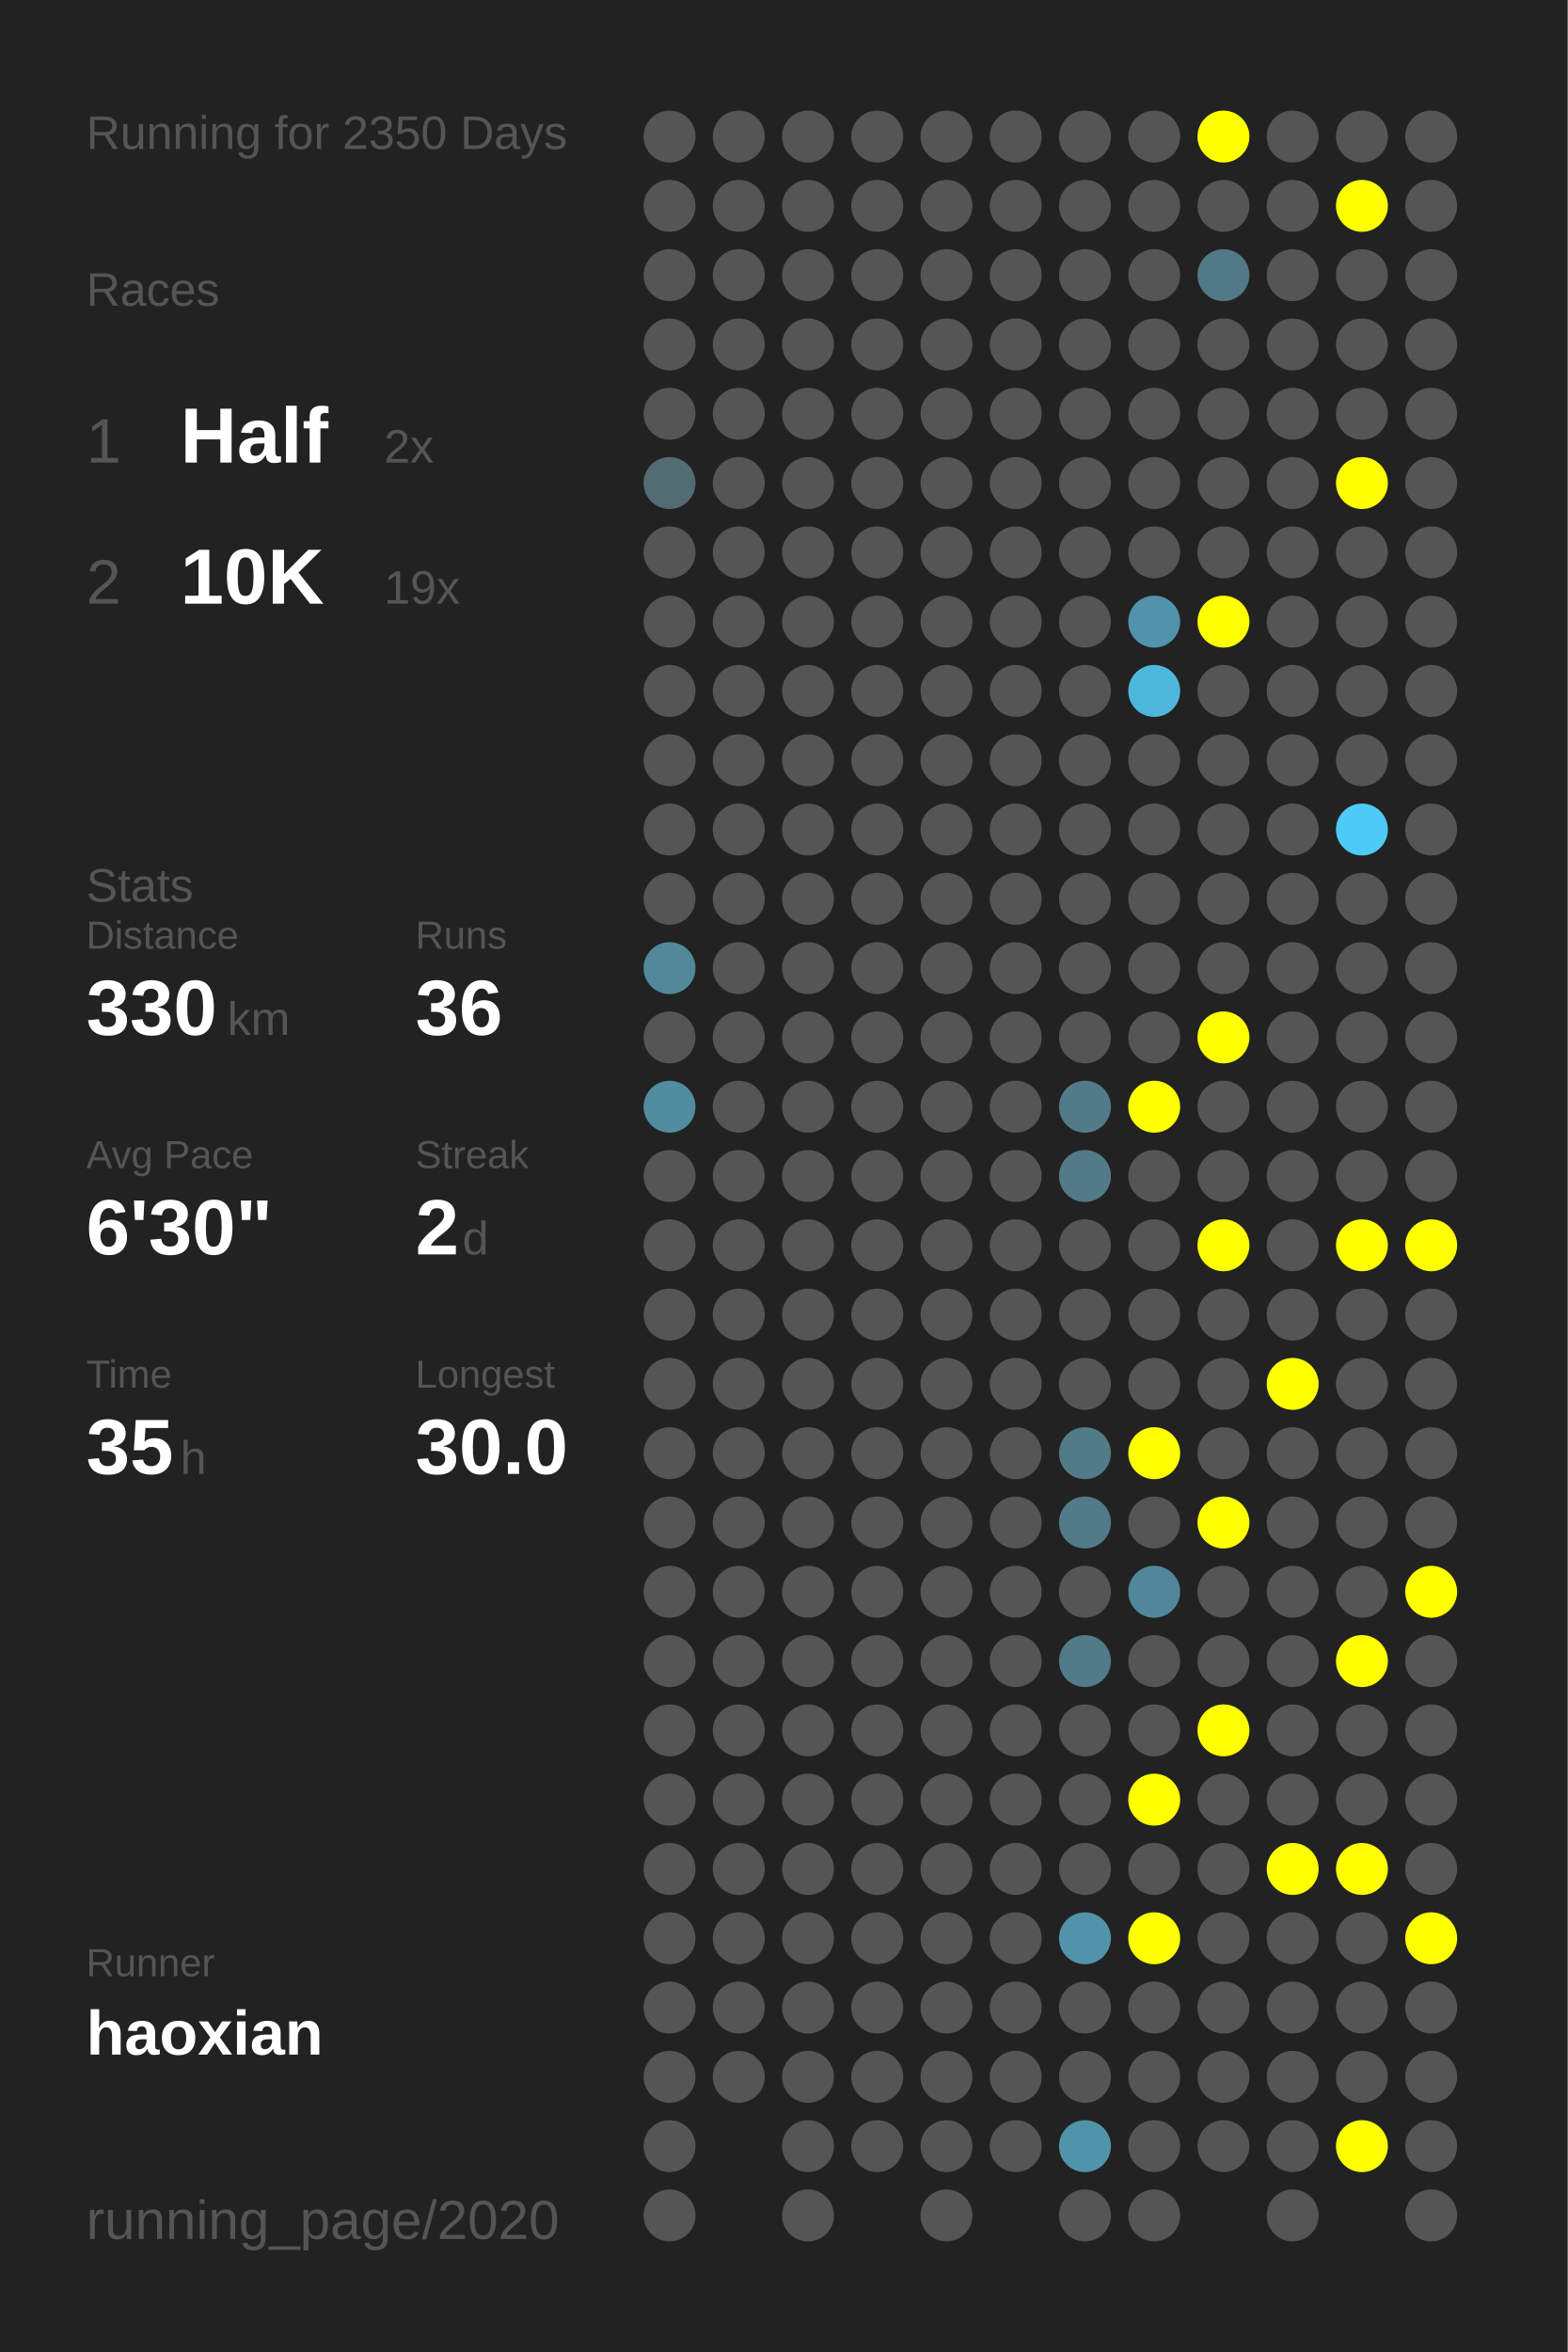
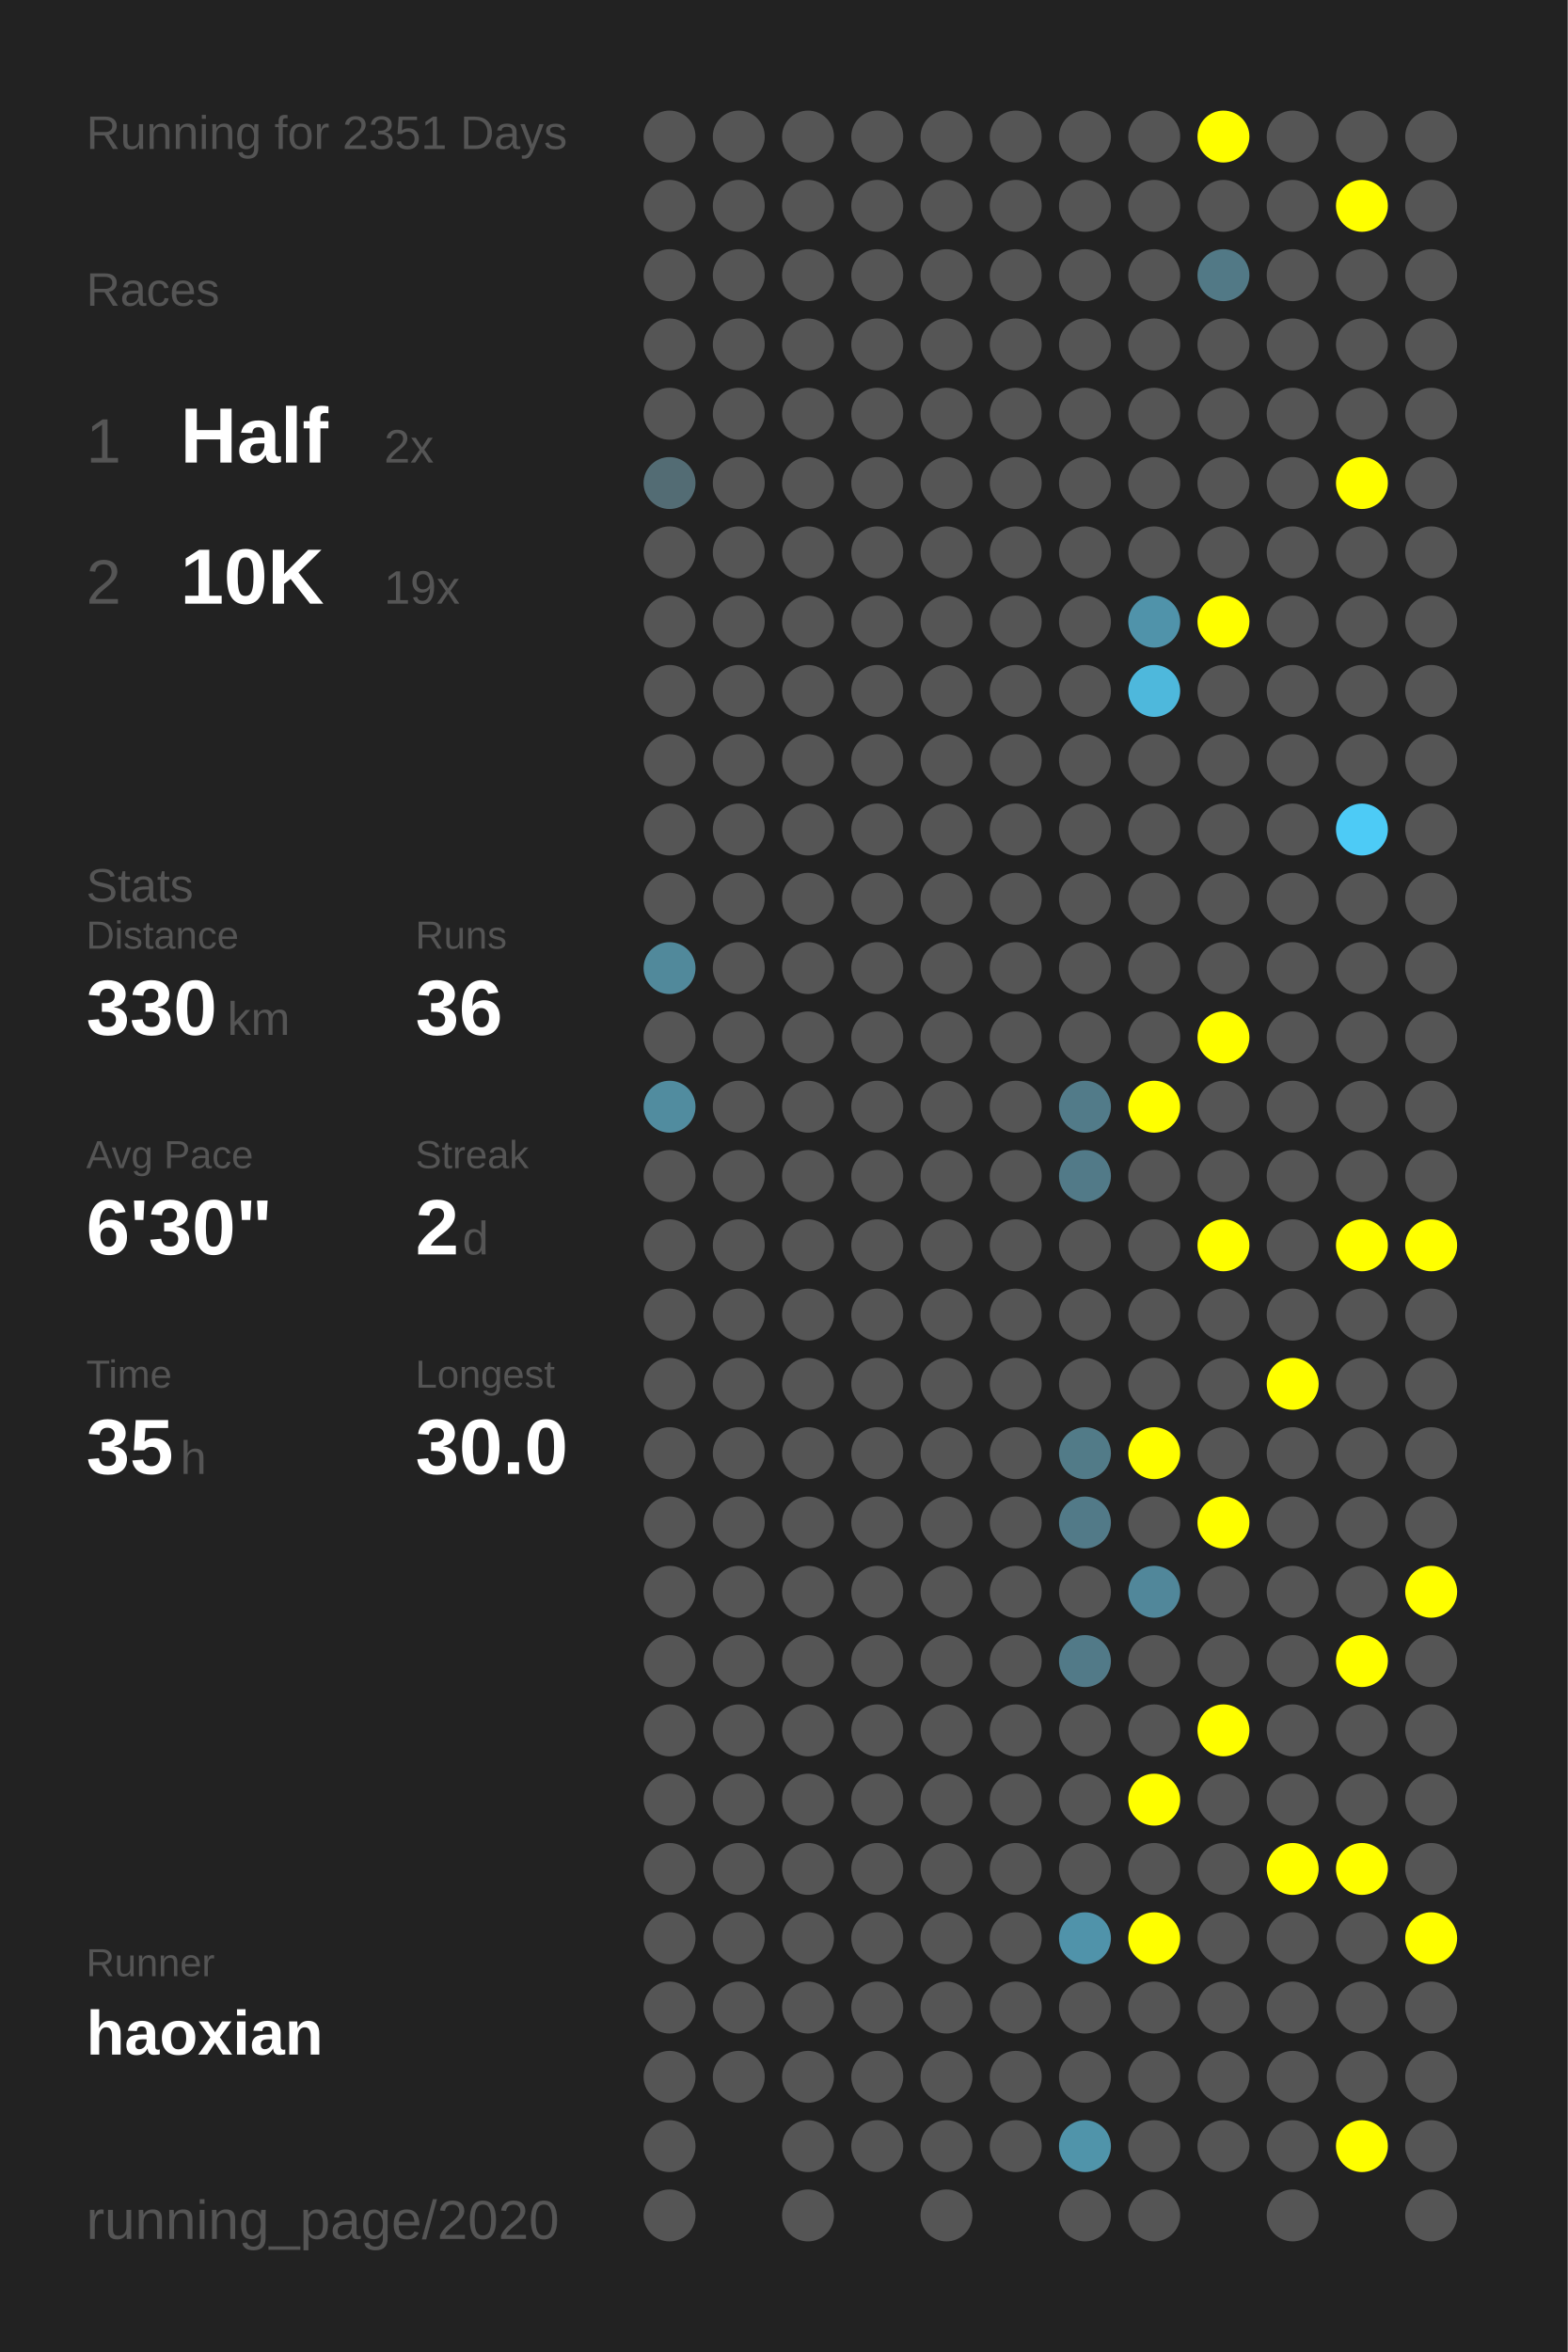
<svg xmlns="http://www.w3.org/2000/svg" baseProfile="full" height="300mm" version="1.1" viewBox="0,0,200,300" width="200mm">
  <defs />
  <rect fill="#222222" height="300" width="200" x="0" y="0" />
-   <text fill="#555555" style="font-size:6px; font-family:Arial;" x="11" y="19">Running for 2350 Days</text>
+   <text fill="#555555" style="font-size:6px; font-family:Arial;" x="11" y="19">Running for 2351 Days</text>
  <text fill="#555555" style="font-size:6px; font-family:Arial;" x="11" y="39">Races</text>
  <text fill="#555555" style="font-size:8px; font-family:Arial;" x="11" y="59">1</text>
  <text fill="#FFFFFF" style="font-size:10px; font-family:Arial; font-weight:bold;" x="23" y="59">Half</text>
  <text fill="#555555" style="font-size:6px; font-family:Arial;" x="49" y="59">2x</text>
  <text fill="#555555" style="font-size:8px; font-family:Arial;" x="11" y="77">2</text>
  <text fill="#FFFFFF" style="font-size:10px; font-family:Arial; font-weight:bold;" x="23" y="77">10K</text>
  <text fill="#555555" style="font-size:6px; font-family:Arial;" x="49" y="77">19x</text>
  <text fill="#555555" style="font-size:6px; font-family:Arial;" x="11" y="115">Stats</text>
  <text fill="#555555" style="font-size:5px; font-family:Arial;" x="11" y="121">Distance</text>
  <text fill="#FFFFFF" style="font-size:10px; font-family:Arial; font-weight:bold;" x="11" y="132">330</text>
  <text fill="#555555" style="font-size:6px; font-family:Arial;" x="29" y="132">km</text>
  <text fill="#555555" style="font-size:5px; font-family:Arial;" x="53" y="121">Runs</text>
  <text fill="#FFFFFF" style="font-size:10px; font-family:Arial; font-weight:bold;" x="53" y="132">36</text>
  <text fill="#555555" style="font-size:5px; font-family:Arial;" x="11" y="149">Avg Pace</text>
  <text fill="#FFFFFF" style="font-size:10px; font-family:Arial; font-weight:bold;" x="11" y="160">6'30"</text>
  <text fill="#555555" style="font-size:5px; font-family:Arial;" x="53" y="149">Streak</text>
  <text fill="#FFFFFF" style="font-size:10px; font-family:Arial; font-weight:bold;" x="53" y="160">2</text>
  <text fill="#555555" style="font-size:6px; font-family:Arial;" x="59" y="160">d</text>
  <text fill="#555555" style="font-size:5px; font-family:Arial;" x="11" y="177">Time</text>
  <text fill="#FFFFFF" style="font-size:10px; font-family:Arial; font-weight:bold;" x="11" y="188">35</text>
  <text fill="#555555" style="font-size:6px; font-family:Arial;" x="23" y="188">h</text>
  <text fill="#555555" style="font-size:5px; font-family:Arial;" x="53" y="177">Longest</text>
  <text fill="#FFFFFF" style="font-size:10px; font-family:Arial; font-weight:bold;" x="53" y="188">30.0</text>
  <text fill="#555555" style="font-size:5px; font-family:Arial;" x="11" y="252.065">Runner</text>
  <text fill="#FFFFFF" style="font-size:8px; font-family:Arial; font-weight:bold;" x="11" y="262.065">haoxian</text>
  <text fill="#555555" style="font-size:7px; font-family:Arial;" x="11" y="285.581">running_page/2020</text>
  <circle cx="85.417" cy="17.419" fill="#555555" r="3.312" />
  <circle cx="85.417" cy="26.258" fill="#555555" r="3.312" />
  <circle cx="85.417" cy="35.097" fill="#555555" r="3.312" />
  <circle cx="85.417" cy="43.935" fill="#555555" r="3.312" />
  <circle cx="85.417" cy="52.774" fill="#555555" r="3.312" />
  <circle cx="85.417" cy="61.613" fill="#536c74" r="3.312" />
  <circle cx="85.417" cy="70.452" fill="#555555" r="3.312" />
  <circle cx="85.417" cy="79.29" fill="#555555" r="3.312" />
  <circle cx="85.417" cy="88.129" fill="#555555" r="3.312" />
  <circle cx="85.417" cy="96.968" fill="#555555" r="3.312" />
  <circle cx="85.417" cy="105.806" fill="#555555" r="3.312" />
  <circle cx="85.417" cy="114.645" fill="#555555" r="3.312" />
  <circle cx="85.417" cy="123.484" fill="#51899b" r="3.312" />
  <circle cx="85.417" cy="132.323" fill="#555555" r="3.312" />
  <circle cx="85.417" cy="141.161" fill="#518c9f" r="3.312" />
  <circle cx="85.417" cy="150" fill="#555555" r="3.312" />
  <circle cx="85.417" cy="158.839" fill="#555555" r="3.312" />
  <circle cx="85.417" cy="167.677" fill="#555555" r="3.312" />
  <circle cx="85.417" cy="176.516" fill="#555555" r="3.312" />
  <circle cx="85.417" cy="185.355" fill="#555555" r="3.312" />
  <circle cx="85.417" cy="194.194" fill="#555555" r="3.312" />
  <circle cx="85.417" cy="203.032" fill="#555555" r="3.312" />
  <circle cx="85.417" cy="211.871" fill="#555555" r="3.312" />
  <circle cx="85.417" cy="220.71" fill="#555555" r="3.312" />
  <circle cx="85.417" cy="229.548" fill="#555555" r="3.312" />
  <circle cx="85.417" cy="238.387" fill="#555555" r="3.312" />
  <circle cx="85.417" cy="247.226" fill="#555555" r="3.312" />
  <circle cx="85.417" cy="256.065" fill="#555555" r="3.312" />
  <circle cx="85.417" cy="264.903" fill="#555555" r="3.312" />
  <circle cx="85.417" cy="273.742" fill="#555555" r="3.312" />
  <circle cx="85.417" cy="282.581" fill="#555555" r="3.312" />
  <circle cx="94.25" cy="17.419" fill="#555555" r="3.312" />
  <circle cx="94.25" cy="26.258" fill="#555555" r="3.312" />
  <circle cx="94.25" cy="35.097" fill="#555555" r="3.312" />
  <circle cx="94.25" cy="43.935" fill="#555555" r="3.312" />
  <circle cx="94.25" cy="52.774" fill="#555555" r="3.312" />
  <circle cx="94.25" cy="61.613" fill="#555555" r="3.312" />
  <circle cx="94.25" cy="70.452" fill="#555555" r="3.312" />
  <circle cx="94.25" cy="79.29" fill="#555555" r="3.312" />
  <circle cx="94.25" cy="88.129" fill="#555555" r="3.312" />
  <circle cx="94.25" cy="96.968" fill="#555555" r="3.312" />
  <circle cx="94.25" cy="105.806" fill="#555555" r="3.312" />
  <circle cx="94.25" cy="114.645" fill="#555555" r="3.312" />
  <circle cx="94.25" cy="123.484" fill="#555555" r="3.312" />
  <circle cx="94.25" cy="132.323" fill="#555555" r="3.312" />
  <circle cx="94.25" cy="141.161" fill="#555555" r="3.312" />
  <circle cx="94.25" cy="150" fill="#555555" r="3.312" />
  <circle cx="94.25" cy="158.839" fill="#555555" r="3.312" />
  <circle cx="94.25" cy="167.677" fill="#555555" r="3.312" />
  <circle cx="94.25" cy="176.516" fill="#555555" r="3.312" />
  <circle cx="94.25" cy="185.355" fill="#555555" r="3.312" />
  <circle cx="94.25" cy="194.194" fill="#555555" r="3.312" />
  <circle cx="94.25" cy="203.032" fill="#555555" r="3.312" />
  <circle cx="94.25" cy="211.871" fill="#555555" r="3.312" />
  <circle cx="94.25" cy="220.71" fill="#555555" r="3.312" />
  <circle cx="94.25" cy="229.548" fill="#555555" r="3.312" />
  <circle cx="94.25" cy="238.387" fill="#555555" r="3.312" />
  <circle cx="94.25" cy="247.226" fill="#555555" r="3.312" />
  <circle cx="94.25" cy="256.065" fill="#555555" r="3.312" />
  <circle cx="94.25" cy="264.903" fill="#555555" r="3.312" />
  <circle cx="103.083" cy="17.419" fill="#555555" r="3.312" />
  <circle cx="103.083" cy="26.258" fill="#555555" r="3.312" />
  <circle cx="103.083" cy="35.097" fill="#555555" r="3.312" />
  <circle cx="103.083" cy="43.935" fill="#555555" r="3.312" />
  <circle cx="103.083" cy="52.774" fill="#555555" r="3.312" />
  <circle cx="103.083" cy="61.613" fill="#555555" r="3.312" />
  <circle cx="103.083" cy="70.452" fill="#555555" r="3.312" />
  <circle cx="103.083" cy="79.29" fill="#555555" r="3.312" />
  <circle cx="103.083" cy="88.129" fill="#555555" r="3.312" />
  <circle cx="103.083" cy="96.968" fill="#555555" r="3.312" />
  <circle cx="103.083" cy="105.806" fill="#555555" r="3.312" />
  <circle cx="103.083" cy="114.645" fill="#555555" r="3.312" />
  <circle cx="103.083" cy="123.484" fill="#555555" r="3.312" />
  <circle cx="103.083" cy="132.323" fill="#555555" r="3.312" />
  <circle cx="103.083" cy="141.161" fill="#555555" r="3.312" />
  <circle cx="103.083" cy="150" fill="#555555" r="3.312" />
  <circle cx="103.083" cy="158.839" fill="#555555" r="3.312" />
  <circle cx="103.083" cy="167.677" fill="#555555" r="3.312" />
  <circle cx="103.083" cy="176.516" fill="#555555" r="3.312" />
  <circle cx="103.083" cy="185.355" fill="#555555" r="3.312" />
  <circle cx="103.083" cy="194.194" fill="#555555" r="3.312" />
  <circle cx="103.083" cy="203.032" fill="#555555" r="3.312" />
  <circle cx="103.083" cy="211.871" fill="#555555" r="3.312" />
  <circle cx="103.083" cy="220.71" fill="#555555" r="3.312" />
  <circle cx="103.083" cy="229.548" fill="#555555" r="3.312" />
  <circle cx="103.083" cy="238.387" fill="#555555" r="3.312" />
  <circle cx="103.083" cy="247.226" fill="#555555" r="3.312" />
  <circle cx="103.083" cy="256.065" fill="#555555" r="3.312" />
  <circle cx="103.083" cy="264.903" fill="#555555" r="3.312" />
  <circle cx="103.083" cy="273.742" fill="#555555" r="3.312" />
  <circle cx="103.083" cy="282.581" fill="#555555" r="3.312" />
  <circle cx="111.917" cy="17.419" fill="#555555" r="3.312" />
  <circle cx="111.917" cy="26.258" fill="#555555" r="3.312" />
  <circle cx="111.917" cy="35.097" fill="#555555" r="3.312" />
  <circle cx="111.917" cy="43.935" fill="#555555" r="3.312" />
  <circle cx="111.917" cy="52.774" fill="#555555" r="3.312" />
  <circle cx="111.917" cy="61.613" fill="#555555" r="3.312" />
  <circle cx="111.917" cy="70.452" fill="#555555" r="3.312" />
  <circle cx="111.917" cy="79.29" fill="#555555" r="3.312" />
  <circle cx="111.917" cy="88.129" fill="#555555" r="3.312" />
  <circle cx="111.917" cy="96.968" fill="#555555" r="3.312" />
  <circle cx="111.917" cy="105.806" fill="#555555" r="3.312" />
  <circle cx="111.917" cy="114.645" fill="#555555" r="3.312" />
  <circle cx="111.917" cy="123.484" fill="#555555" r="3.312" />
  <circle cx="111.917" cy="132.323" fill="#555555" r="3.312" />
  <circle cx="111.917" cy="141.161" fill="#555555" r="3.312" />
  <circle cx="111.917" cy="150" fill="#555555" r="3.312" />
  <circle cx="111.917" cy="158.839" fill="#555555" r="3.312" />
  <circle cx="111.917" cy="167.677" fill="#555555" r="3.312" />
  <circle cx="111.917" cy="176.516" fill="#555555" r="3.312" />
  <circle cx="111.917" cy="185.355" fill="#555555" r="3.312" />
  <circle cx="111.917" cy="194.194" fill="#555555" r="3.312" />
  <circle cx="111.917" cy="203.032" fill="#555555" r="3.312" />
  <circle cx="111.917" cy="211.871" fill="#555555" r="3.312" />
  <circle cx="111.917" cy="220.71" fill="#555555" r="3.312" />
  <circle cx="111.917" cy="229.548" fill="#555555" r="3.312" />
  <circle cx="111.917" cy="238.387" fill="#555555" r="3.312" />
  <circle cx="111.917" cy="247.226" fill="#555555" r="3.312" />
  <circle cx="111.917" cy="256.065" fill="#555555" r="3.312" />
  <circle cx="111.917" cy="264.903" fill="#555555" r="3.312" />
  <circle cx="111.917" cy="273.742" fill="#555555" r="3.312" />
  <circle cx="120.75" cy="17.419" fill="#555555" r="3.312" />
  <circle cx="120.75" cy="26.258" fill="#555555" r="3.312" />
  <circle cx="120.75" cy="35.097" fill="#555555" r="3.312" />
  <circle cx="120.75" cy="43.935" fill="#555555" r="3.312" />
  <circle cx="120.75" cy="52.774" fill="#555555" r="3.312" />
  <circle cx="120.75" cy="61.613" fill="#555555" r="3.312" />
  <circle cx="120.75" cy="70.452" fill="#555555" r="3.312" />
  <circle cx="120.75" cy="79.29" fill="#555555" r="3.312" />
  <circle cx="120.75" cy="88.129" fill="#555555" r="3.312" />
  <circle cx="120.75" cy="96.968" fill="#555555" r="3.312" />
  <circle cx="120.75" cy="105.806" fill="#555555" r="3.312" />
  <circle cx="120.75" cy="114.645" fill="#555555" r="3.312" />
  <circle cx="120.75" cy="123.484" fill="#555555" r="3.312" />
  <circle cx="120.75" cy="132.323" fill="#555555" r="3.312" />
  <circle cx="120.75" cy="141.161" fill="#555555" r="3.312" />
  <circle cx="120.75" cy="150" fill="#555555" r="3.312" />
  <circle cx="120.75" cy="158.839" fill="#555555" r="3.312" />
  <circle cx="120.75" cy="167.677" fill="#555555" r="3.312" />
  <circle cx="120.75" cy="176.516" fill="#555555" r="3.312" />
  <circle cx="120.75" cy="185.355" fill="#555555" r="3.312" />
  <circle cx="120.75" cy="194.194" fill="#555555" r="3.312" />
  <circle cx="120.75" cy="203.032" fill="#555555" r="3.312" />
  <circle cx="120.75" cy="211.871" fill="#555555" r="3.312" />
  <circle cx="120.75" cy="220.71" fill="#555555" r="3.312" />
  <circle cx="120.75" cy="229.548" fill="#555555" r="3.312" />
  <circle cx="120.75" cy="238.387" fill="#555555" r="3.312" />
  <circle cx="120.75" cy="247.226" fill="#555555" r="3.312" />
  <circle cx="120.75" cy="256.065" fill="#555555" r="3.312" />
  <circle cx="120.75" cy="264.903" fill="#555555" r="3.312" />
  <circle cx="120.75" cy="273.742" fill="#555555" r="3.312" />
  <circle cx="120.75" cy="282.581" fill="#555555" r="3.312" />
  <circle cx="129.583" cy="17.419" fill="#555555" r="3.312" />
  <circle cx="129.583" cy="26.258" fill="#555555" r="3.312" />
  <circle cx="129.583" cy="35.097" fill="#555555" r="3.312" />
  <circle cx="129.583" cy="43.935" fill="#555555" r="3.312" />
  <circle cx="129.583" cy="52.774" fill="#555555" r="3.312" />
  <circle cx="129.583" cy="61.613" fill="#555555" r="3.312" />
  <circle cx="129.583" cy="70.452" fill="#555555" r="3.312" />
  <circle cx="129.583" cy="79.29" fill="#555555" r="3.312" />
  <circle cx="129.583" cy="88.129" fill="#555555" r="3.312" />
  <circle cx="129.583" cy="96.968" fill="#555555" r="3.312" />
  <circle cx="129.583" cy="105.806" fill="#555555" r="3.312" />
  <circle cx="129.583" cy="114.645" fill="#555555" r="3.312" />
  <circle cx="129.583" cy="123.484" fill="#555555" r="3.312" />
  <circle cx="129.583" cy="132.323" fill="#555555" r="3.312" />
  <circle cx="129.583" cy="141.161" fill="#555555" r="3.312" />
  <circle cx="129.583" cy="150" fill="#555555" r="3.312" />
  <circle cx="129.583" cy="158.839" fill="#555555" r="3.312" />
  <circle cx="129.583" cy="167.677" fill="#555555" r="3.312" />
  <circle cx="129.583" cy="176.516" fill="#555555" r="3.312" />
  <circle cx="129.583" cy="185.355" fill="#555555" r="3.312" />
  <circle cx="129.583" cy="194.194" fill="#555555" r="3.312" />
  <circle cx="129.583" cy="203.032" fill="#555555" r="3.312" />
  <circle cx="129.583" cy="211.871" fill="#555555" r="3.312" />
  <circle cx="129.583" cy="220.71" fill="#555555" r="3.312" />
  <circle cx="129.583" cy="229.548" fill="#555555" r="3.312" />
  <circle cx="129.583" cy="238.387" fill="#555555" r="3.312" />
  <circle cx="129.583" cy="247.226" fill="#555555" r="3.312" />
  <circle cx="129.583" cy="256.065" fill="#555555" r="3.312" />
  <circle cx="129.583" cy="264.903" fill="#555555" r="3.312" />
  <circle cx="129.583" cy="273.742" fill="#555555" r="3.312" />
  <circle cx="138.417" cy="17.419" fill="#555555" r="3.312" />
  <circle cx="138.417" cy="26.258" fill="#555555" r="3.312" />
  <circle cx="138.417" cy="35.097" fill="#555555" r="3.312" />
  <circle cx="138.417" cy="43.935" fill="#555555" r="3.312" />
  <circle cx="138.417" cy="52.774" fill="#555555" r="3.312" />
  <circle cx="138.417" cy="61.613" fill="#555555" r="3.312" />
  <circle cx="138.417" cy="70.452" fill="#555555" r="3.312" />
  <circle cx="138.417" cy="79.29" fill="#555555" r="3.312" />
  <circle cx="138.417" cy="88.129" fill="#555555" r="3.312" />
  <circle cx="138.417" cy="96.968" fill="#555555" r="3.312" />
  <circle cx="138.417" cy="105.806" fill="#555555" r="3.312" />
  <circle cx="138.417" cy="114.645" fill="#555555" r="3.312" />
  <circle cx="138.417" cy="123.484" fill="#555555" r="3.312" />
  <circle cx="138.417" cy="132.323" fill="#555555" r="3.312" />
  <circle cx="138.417" cy="141.161" fill="#527b89" r="3.312" />
  <circle cx="138.417" cy="150" fill="#527a88" r="3.312" />
  <circle cx="138.417" cy="158.839" fill="#555555" r="3.312" />
  <circle cx="138.417" cy="167.677" fill="#555555" r="3.312" />
  <circle cx="138.417" cy="176.516" fill="#555555" r="3.312" />
  <circle cx="138.417" cy="185.355" fill="#527b88" r="3.312" />
  <circle cx="138.417" cy="194.194" fill="#527a88" r="3.312" />
  <circle cx="138.417" cy="203.032" fill="#555555" r="3.312" />
  <circle cx="138.417" cy="211.871" fill="#527a88" r="3.312" />
  <circle cx="138.417" cy="220.71" fill="#555555" r="3.312" />
  <circle cx="138.417" cy="229.548" fill="#555555" r="3.312" />
  <circle cx="138.417" cy="238.387" fill="#555555" r="3.312" />
  <circle cx="138.417" cy="247.226" fill="#5093aa" r="3.312" />
  <circle cx="138.417" cy="256.065" fill="#555555" r="3.312" />
  <circle cx="138.417" cy="264.903" fill="#555555" r="3.312" />
  <circle cx="138.417" cy="273.742" fill="#5094aa" r="3.312" />
  <circle cx="138.417" cy="282.581" fill="#555555" r="3.312" />
  <circle cx="147.25" cy="17.419" fill="#555555" r="3.312" />
  <circle cx="147.25" cy="26.258" fill="#555555" r="3.312" />
  <circle cx="147.25" cy="35.097" fill="#555555" r="3.312" />
  <circle cx="147.25" cy="43.935" fill="#555555" r="3.312" />
  <circle cx="147.25" cy="52.774" fill="#555555" r="3.312" />
  <circle cx="147.25" cy="61.613" fill="#555555" r="3.312" />
  <circle cx="147.25" cy="70.452" fill="#555555" r="3.312" />
  <circle cx="147.25" cy="79.29" fill="#5093aa" r="3.312" />
  <circle cx="147.25" cy="88.129" fill="#4eb8dc" r="3.312" />
  <circle cx="147.25" cy="96.968" fill="#555555" r="3.312" />
  <circle cx="147.25" cy="105.806" fill="#555555" r="3.312" />
  <circle cx="147.25" cy="114.645" fill="#555555" r="3.312" />
  <circle cx="147.25" cy="123.484" fill="#555555" r="3.312" />
  <circle cx="147.25" cy="132.323" fill="#555555" r="3.312" />
  <circle cx="147.25" cy="141.161" fill="#FFFF00" r="3.312" />
  <circle cx="147.25" cy="150" fill="#555555" r="3.312" />
  <circle cx="147.25" cy="158.839" fill="#555555" r="3.312" />
  <circle cx="147.25" cy="167.677" fill="#555555" r="3.312" />
  <circle cx="147.25" cy="176.516" fill="#555555" r="3.312" />
  <circle cx="147.25" cy="185.355" fill="#FFFF00" r="3.312" />
  <circle cx="147.25" cy="194.194" fill="#555555" r="3.312" />
  <circle cx="147.25" cy="203.032" fill="#51879a" r="3.312" />
  <circle cx="147.25" cy="211.871" fill="#555555" r="3.312" />
  <circle cx="147.25" cy="220.71" fill="#555555" r="3.312" />
  <circle cx="147.25" cy="229.548" fill="#FFFF00" r="3.312" />
  <circle cx="147.25" cy="238.387" fill="#555555" r="3.312" />
  <circle cx="147.25" cy="247.226" fill="#FFFF00" r="3.312" />
  <circle cx="147.25" cy="256.065" fill="#555555" r="3.312" />
  <circle cx="147.25" cy="264.903" fill="#555555" r="3.312" />
  <circle cx="147.25" cy="273.742" fill="#555555" r="3.312" />
  <circle cx="147.25" cy="282.581" fill="#555555" r="3.312" />
  <circle cx="156.083" cy="17.419" fill="#FFFF00" r="3.312" />
  <circle cx="156.083" cy="26.258" fill="#555555" r="3.312" />
  <circle cx="156.083" cy="35.097" fill="#527986" r="3.312" />
  <circle cx="156.083" cy="43.935" fill="#555555" r="3.312" />
  <circle cx="156.083" cy="52.774" fill="#555555" r="3.312" />
  <circle cx="156.083" cy="61.613" fill="#555555" r="3.312" />
  <circle cx="156.083" cy="70.452" fill="#555555" r="3.312" />
  <circle cx="156.083" cy="79.29" fill="#FFFF00" r="3.312" />
  <circle cx="156.083" cy="88.129" fill="#555555" r="3.312" />
  <circle cx="156.083" cy="96.968" fill="#555555" r="3.312" />
  <circle cx="156.083" cy="105.806" fill="#555555" r="3.312" />
  <circle cx="156.083" cy="114.645" fill="#555555" r="3.312" />
  <circle cx="156.083" cy="123.484" fill="#555555" r="3.312" />
  <circle cx="156.083" cy="132.323" fill="#FFFF00" r="3.312" />
  <circle cx="156.083" cy="141.161" fill="#555555" r="3.312" />
  <circle cx="156.083" cy="150" fill="#555555" r="3.312" />
  <circle cx="156.083" cy="158.839" fill="#FFFF00" r="3.312" />
  <circle cx="156.083" cy="167.677" fill="#555555" r="3.312" />
  <circle cx="156.083" cy="176.516" fill="#555555" r="3.312" />
  <circle cx="156.083" cy="185.355" fill="#555555" r="3.312" />
  <circle cx="156.083" cy="194.194" fill="#FFFF00" r="3.312" />
  <circle cx="156.083" cy="203.032" fill="#555555" r="3.312" />
  <circle cx="156.083" cy="211.871" fill="#555555" r="3.312" />
  <circle cx="156.083" cy="220.71" fill="#FFFF00" r="3.312" />
  <circle cx="156.083" cy="229.548" fill="#555555" r="3.312" />
  <circle cx="156.083" cy="238.387" fill="#555555" r="3.312" />
  <circle cx="156.083" cy="247.226" fill="#555555" r="3.312" />
  <circle cx="156.083" cy="256.065" fill="#555555" r="3.312" />
  <circle cx="156.083" cy="264.903" fill="#555555" r="3.312" />
  <circle cx="156.083" cy="273.742" fill="#555555" r="3.312" />
  <circle cx="164.917" cy="17.419" fill="#555555" r="3.312" />
  <circle cx="164.917" cy="26.258" fill="#555555" r="3.312" />
  <circle cx="164.917" cy="35.097" fill="#555555" r="3.312" />
  <circle cx="164.917" cy="43.935" fill="#555555" r="3.312" />
  <circle cx="164.917" cy="52.774" fill="#555555" r="3.312" />
  <circle cx="164.917" cy="61.613" fill="#555555" r="3.312" />
  <circle cx="164.917" cy="70.452" fill="#555555" r="3.312" />
  <circle cx="164.917" cy="79.29" fill="#555555" r="3.312" />
  <circle cx="164.917" cy="88.129" fill="#555555" r="3.312" />
  <circle cx="164.917" cy="96.968" fill="#555555" r="3.312" />
  <circle cx="164.917" cy="105.806" fill="#555555" r="3.312" />
  <circle cx="164.917" cy="114.645" fill="#555555" r="3.312" />
  <circle cx="164.917" cy="123.484" fill="#555555" r="3.312" />
  <circle cx="164.917" cy="132.323" fill="#555555" r="3.312" />
  <circle cx="164.917" cy="141.161" fill="#555555" r="3.312" />
  <circle cx="164.917" cy="150" fill="#555555" r="3.312" />
  <circle cx="164.917" cy="158.839" fill="#555555" r="3.312" />
  <circle cx="164.917" cy="167.677" fill="#555555" r="3.312" />
  <circle cx="164.917" cy="176.516" fill="#FFFF00" r="3.312" />
  <circle cx="164.917" cy="185.355" fill="#555555" r="3.312" />
  <circle cx="164.917" cy="194.194" fill="#555555" r="3.312" />
  <circle cx="164.917" cy="203.032" fill="#555555" r="3.312" />
  <circle cx="164.917" cy="211.871" fill="#555555" r="3.312" />
  <circle cx="164.917" cy="220.71" fill="#555555" r="3.312" />
  <circle cx="164.917" cy="229.548" fill="#555555" r="3.312" />
  <circle cx="164.917" cy="238.387" fill="#FFFF00" r="3.312" />
  <circle cx="164.917" cy="247.226" fill="#555555" r="3.312" />
  <circle cx="164.917" cy="256.065" fill="#555555" r="3.312" />
  <circle cx="164.917" cy="264.903" fill="#555555" r="3.312" />
  <circle cx="164.917" cy="273.742" fill="#555555" r="3.312" />
  <circle cx="164.917" cy="282.581" fill="#555555" r="3.312" />
  <circle cx="173.75" cy="17.419" fill="#555555" r="3.312" />
  <circle cx="173.75" cy="26.258" fill="#FFFF00" r="3.312" />
  <circle cx="173.75" cy="35.097" fill="#555555" r="3.312" />
  <circle cx="173.75" cy="43.935" fill="#555555" r="3.312" />
  <circle cx="173.75" cy="52.774" fill="#555555" r="3.312" />
  <circle cx="173.75" cy="61.613" fill="#FFFF00" r="3.312" />
  <circle cx="173.75" cy="70.452" fill="#555555" r="3.312" />
  <circle cx="173.75" cy="79.29" fill="#555555" r="3.312" />
  <circle cx="173.75" cy="88.129" fill="#555555" r="3.312" />
  <circle cx="173.75" cy="96.968" fill="#555555" r="3.312" />
  <circle cx="173.75" cy="105.806" fill="#4dcbf6" r="3.312" />
  <circle cx="173.75" cy="114.645" fill="#555555" r="3.312" />
  <circle cx="173.75" cy="123.484" fill="#555555" r="3.312" />
  <circle cx="173.75" cy="132.323" fill="#555555" r="3.312" />
  <circle cx="173.75" cy="141.161" fill="#555555" r="3.312" />
  <circle cx="173.75" cy="150" fill="#555555" r="3.312" />
  <circle cx="173.75" cy="158.839" fill="#FFFF00" r="3.312" />
  <circle cx="173.75" cy="167.677" fill="#555555" r="3.312" />
  <circle cx="173.75" cy="176.516" fill="#555555" r="3.312" />
  <circle cx="173.75" cy="185.355" fill="#555555" r="3.312" />
  <circle cx="173.75" cy="194.194" fill="#555555" r="3.312" />
  <circle cx="173.75" cy="203.032" fill="#555555" r="3.312" />
  <circle cx="173.75" cy="211.871" fill="#FFFF00" r="3.312" />
  <circle cx="173.75" cy="220.71" fill="#555555" r="3.312" />
  <circle cx="173.75" cy="229.548" fill="#555555" r="3.312" />
  <circle cx="173.75" cy="238.387" fill="#FFFF00" r="3.312" />
  <circle cx="173.75" cy="247.226" fill="#555555" r="3.312" />
  <circle cx="173.75" cy="256.065" fill="#555555" r="3.312" />
  <circle cx="173.75" cy="264.903" fill="#555555" r="3.312" />
  <circle cx="173.75" cy="273.742" fill="#FFFF00" r="3.312" />
  <circle cx="182.583" cy="17.419" fill="#555555" r="3.312" />
  <circle cx="182.583" cy="26.258" fill="#555555" r="3.312" />
  <circle cx="182.583" cy="35.097" fill="#555555" r="3.312" />
  <circle cx="182.583" cy="43.935" fill="#555555" r="3.312" />
  <circle cx="182.583" cy="52.774" fill="#555555" r="3.312" />
  <circle cx="182.583" cy="61.613" fill="#555555" r="3.312" />
  <circle cx="182.583" cy="70.452" fill="#555555" r="3.312" />
  <circle cx="182.583" cy="79.29" fill="#555555" r="3.312" />
  <circle cx="182.583" cy="88.129" fill="#555555" r="3.312" />
  <circle cx="182.583" cy="96.968" fill="#555555" r="3.312" />
  <circle cx="182.583" cy="105.806" fill="#555555" r="3.312" />
  <circle cx="182.583" cy="114.645" fill="#555555" r="3.312" />
  <circle cx="182.583" cy="123.484" fill="#555555" r="3.312" />
  <circle cx="182.583" cy="132.323" fill="#555555" r="3.312" />
  <circle cx="182.583" cy="141.161" fill="#555555" r="3.312" />
  <circle cx="182.583" cy="150" fill="#555555" r="3.312" />
  <circle cx="182.583" cy="158.839" fill="#FFFF00" r="3.312" />
  <circle cx="182.583" cy="167.677" fill="#555555" r="3.312" />
  <circle cx="182.583" cy="176.516" fill="#555555" r="3.312" />
  <circle cx="182.583" cy="185.355" fill="#555555" r="3.312" />
  <circle cx="182.583" cy="194.194" fill="#555555" r="3.312" />
  <circle cx="182.583" cy="203.032" fill="#FFFF00" r="3.312" />
  <circle cx="182.583" cy="211.871" fill="#555555" r="3.312" />
  <circle cx="182.583" cy="220.71" fill="#555555" r="3.312" />
  <circle cx="182.583" cy="229.548" fill="#555555" r="3.312" />
  <circle cx="182.583" cy="238.387" fill="#555555" r="3.312" />
  <circle cx="182.583" cy="247.226" fill="#FFFF00" r="3.312" />
  <circle cx="182.583" cy="256.065" fill="#555555" r="3.312" />
  <circle cx="182.583" cy="264.903" fill="#555555" r="3.312" />
  <circle cx="182.583" cy="273.742" fill="#555555" r="3.312" />
  <circle cx="182.583" cy="282.581" fill="#555555" r="3.312" />
</svg>
